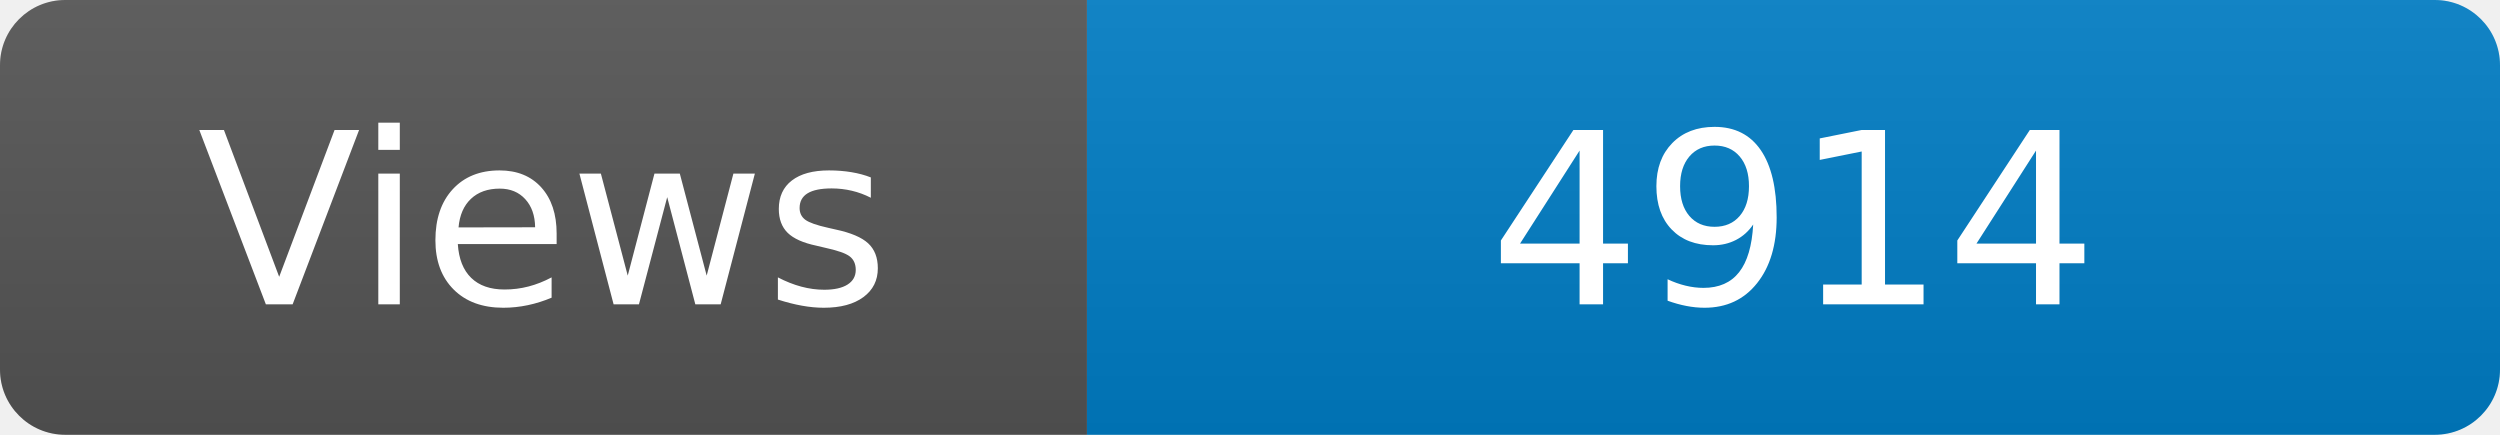
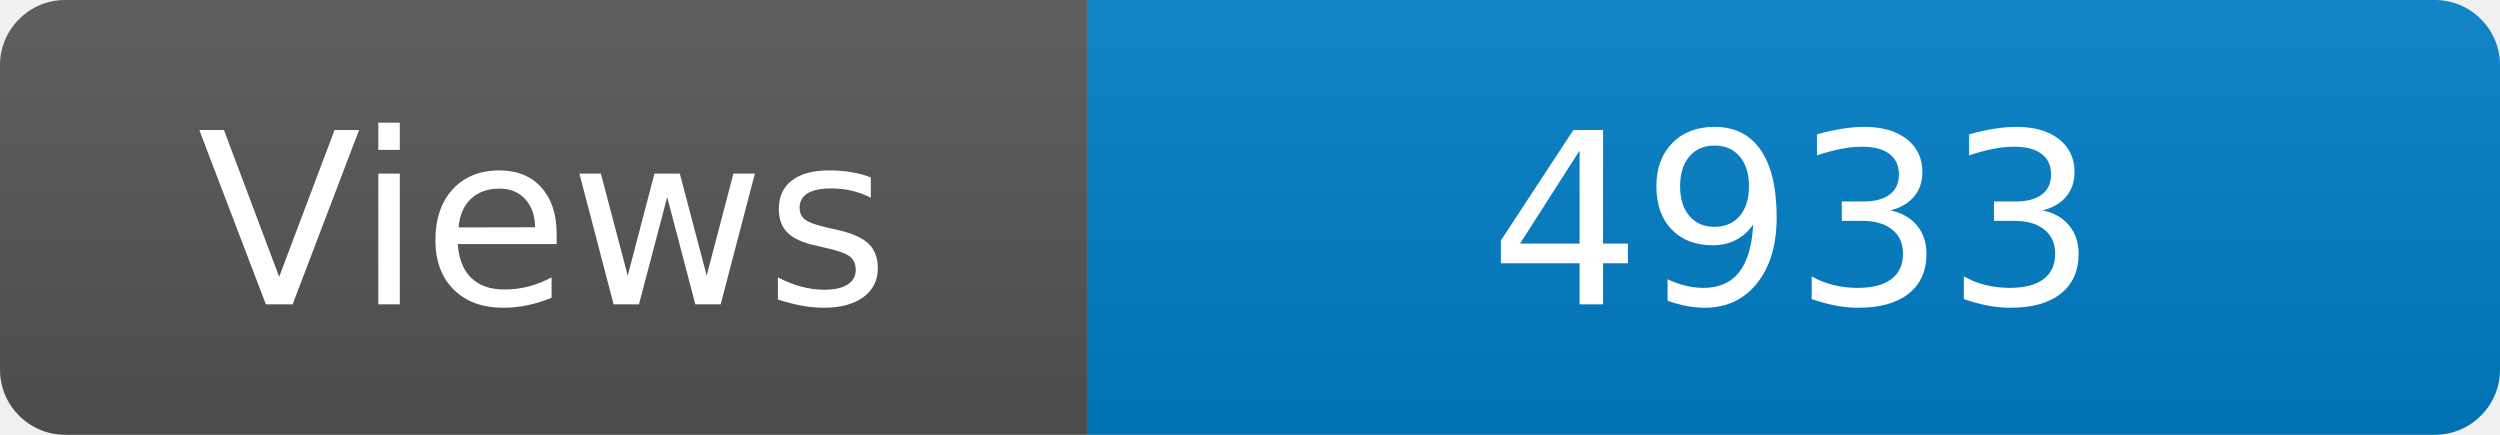
<svg xmlns="http://www.w3.org/2000/svg" width="115" height="20" role="img" aria-label="Maintained?: yes">
  <linearGradient id="s" x2="0" y2="100%">
    <stop offset="0" stop-color="#bbb" stop-opacity=".1" />
    <stop offset="1" stop-opacity=".1" />
  </linearGradient>
  <clipPath id="r">
    <rect width="115" height="20" rx="3" fill="#fff" />
  </clipPath>
  <g clip-path="url(#r)">
    <rect width="50" height="20" fill="#555" />
    <rect x="50" width="160" height="20" fill="#007ec6" />
    <rect width="115" height="20" fill="url(#s)" />
  </g>
  <g fill="#fff" text-anchor="middle" font-family="Verdana,Geneva,DejaVu Sans,sans-serif" font-size="110">
    <text x="250" y="140" transform="scale(.1)" fill="#fff">Views</text>
-     <text x="825" y="140" transform="scale(.1)" fill="#fff">4914</text>
+     <text x="825" y="140" transform="scale(.1)" fill="#fff">4933</text>
  </g>
</svg>
